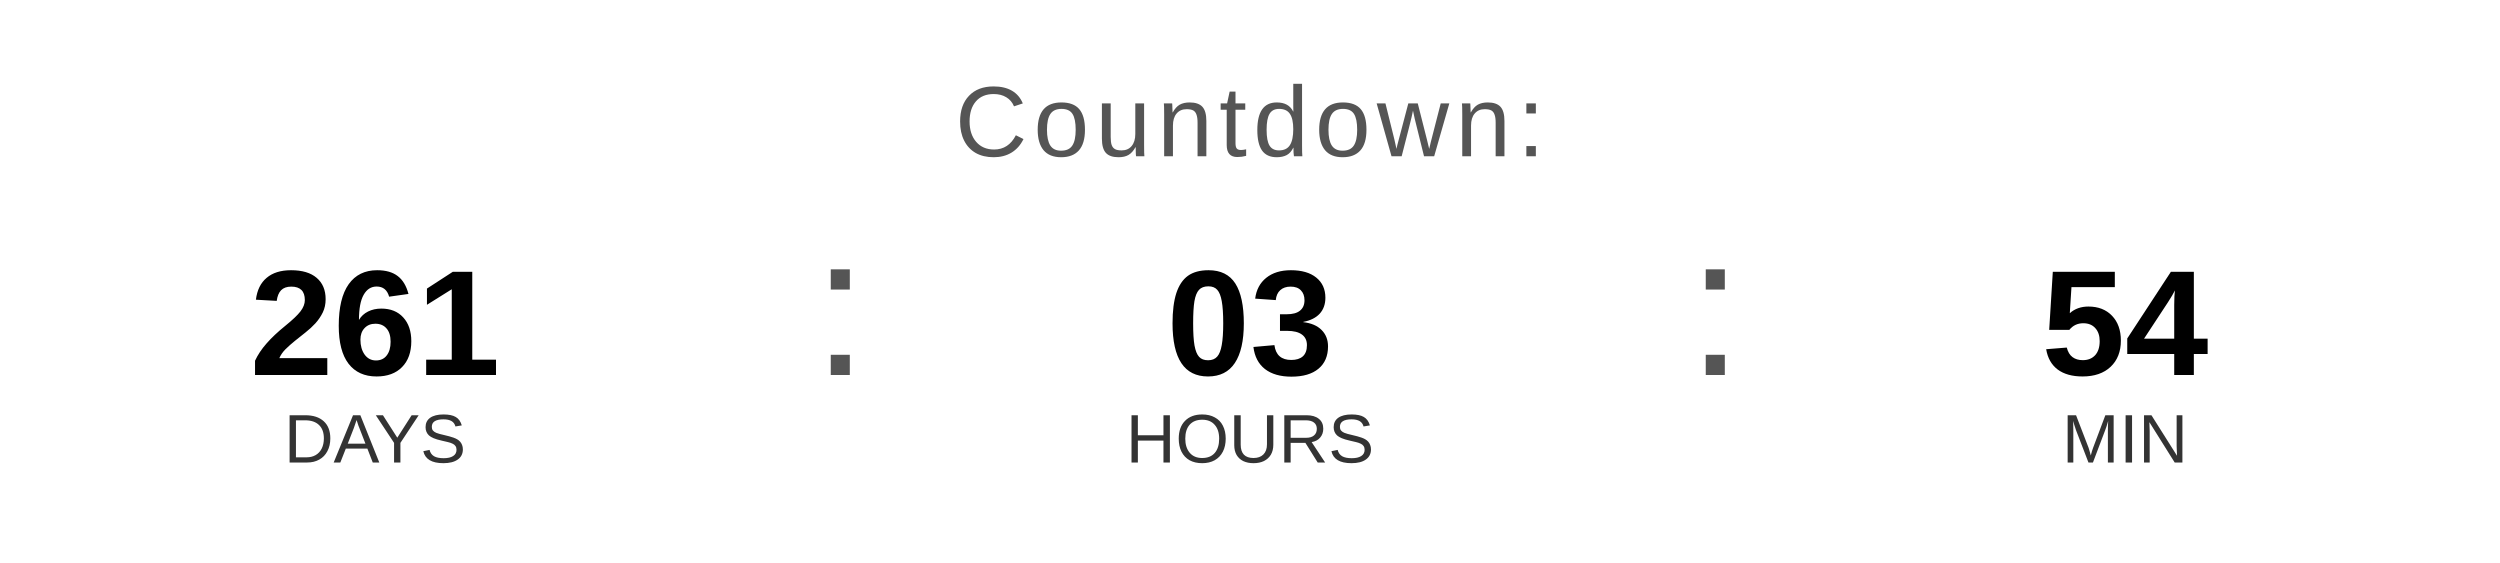
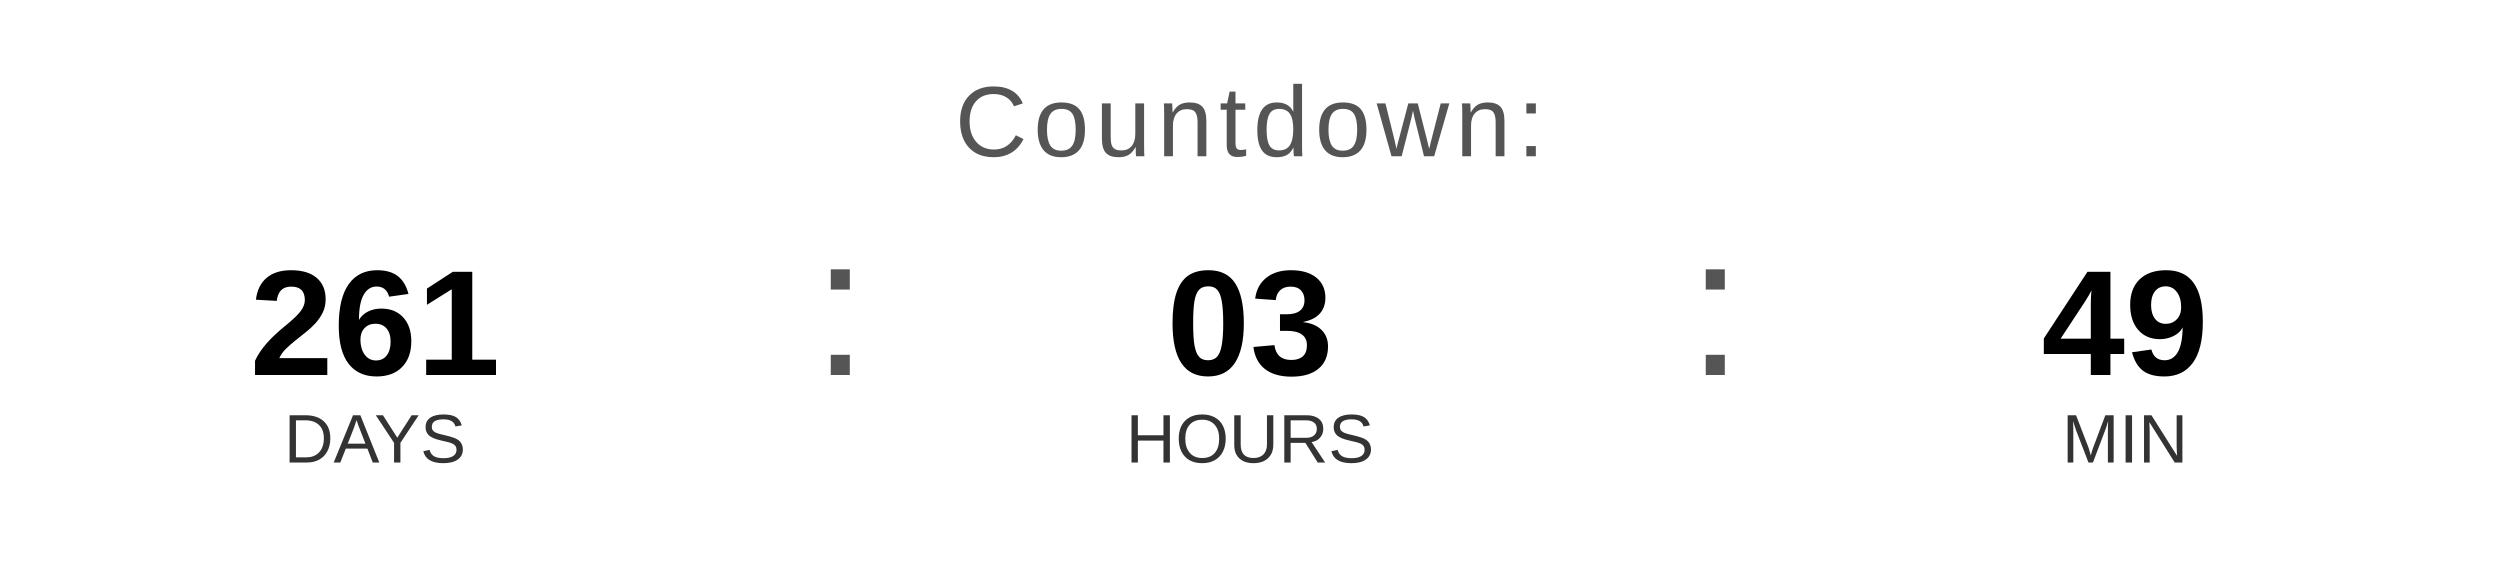
<svg xmlns="http://www.w3.org/2000/svg" width="400" height="90" viewBox="0 0 400 90">
  <text x="200" y="25" font-family="Arial, Helvetica, sans-serif" font-size="16" fill="#555555" text-anchor="middle" letter-spacing="1">
    Countdown:
  </text>
  <text x="60" y="60" font-family="Arial, Helvetica, sans-serif" font-size="24" font-weight="bold" fill="#000000" text-anchor="middle">261</text>
  <text x="60" y="74" font-family="Arial, Helvetica, sans-serif" font-size="11" fill="#333333" text-anchor="middle">DAYS</text>
  <text x="130" y="60" font-family="Arial, sans-serif" font-size="32" fill="#555555">:</text>
  <text x="200" y="60" font-family="Arial, Helvetica, sans-serif" font-size="24" font-weight="bold" fill="#000000" text-anchor="middle">03</text>
  <text x="200" y="74" font-family="Arial, Helvetica, sans-serif" font-size="11" fill="#333333" text-anchor="middle">HOURS</text>
  <text x="270" y="60" font-family="Arial, sans-serif" font-size="32" fill="#555555">:</text>
-   <text x="340" y="60" font-family="Arial, Helvetica, sans-serif" font-size="24" font-weight="bold" fill="#000000" text-anchor="middle">54</text>
+   <text x="340" y="60" font-family="Arial, Helvetica, sans-serif" font-size="24" font-weight="bold" fill="#000000" text-anchor="middle">49</text>
  <text x="340" y="74" font-family="Arial, Helvetica, sans-serif" font-size="11" fill="#333333" text-anchor="middle">MIN</text>
</svg>
